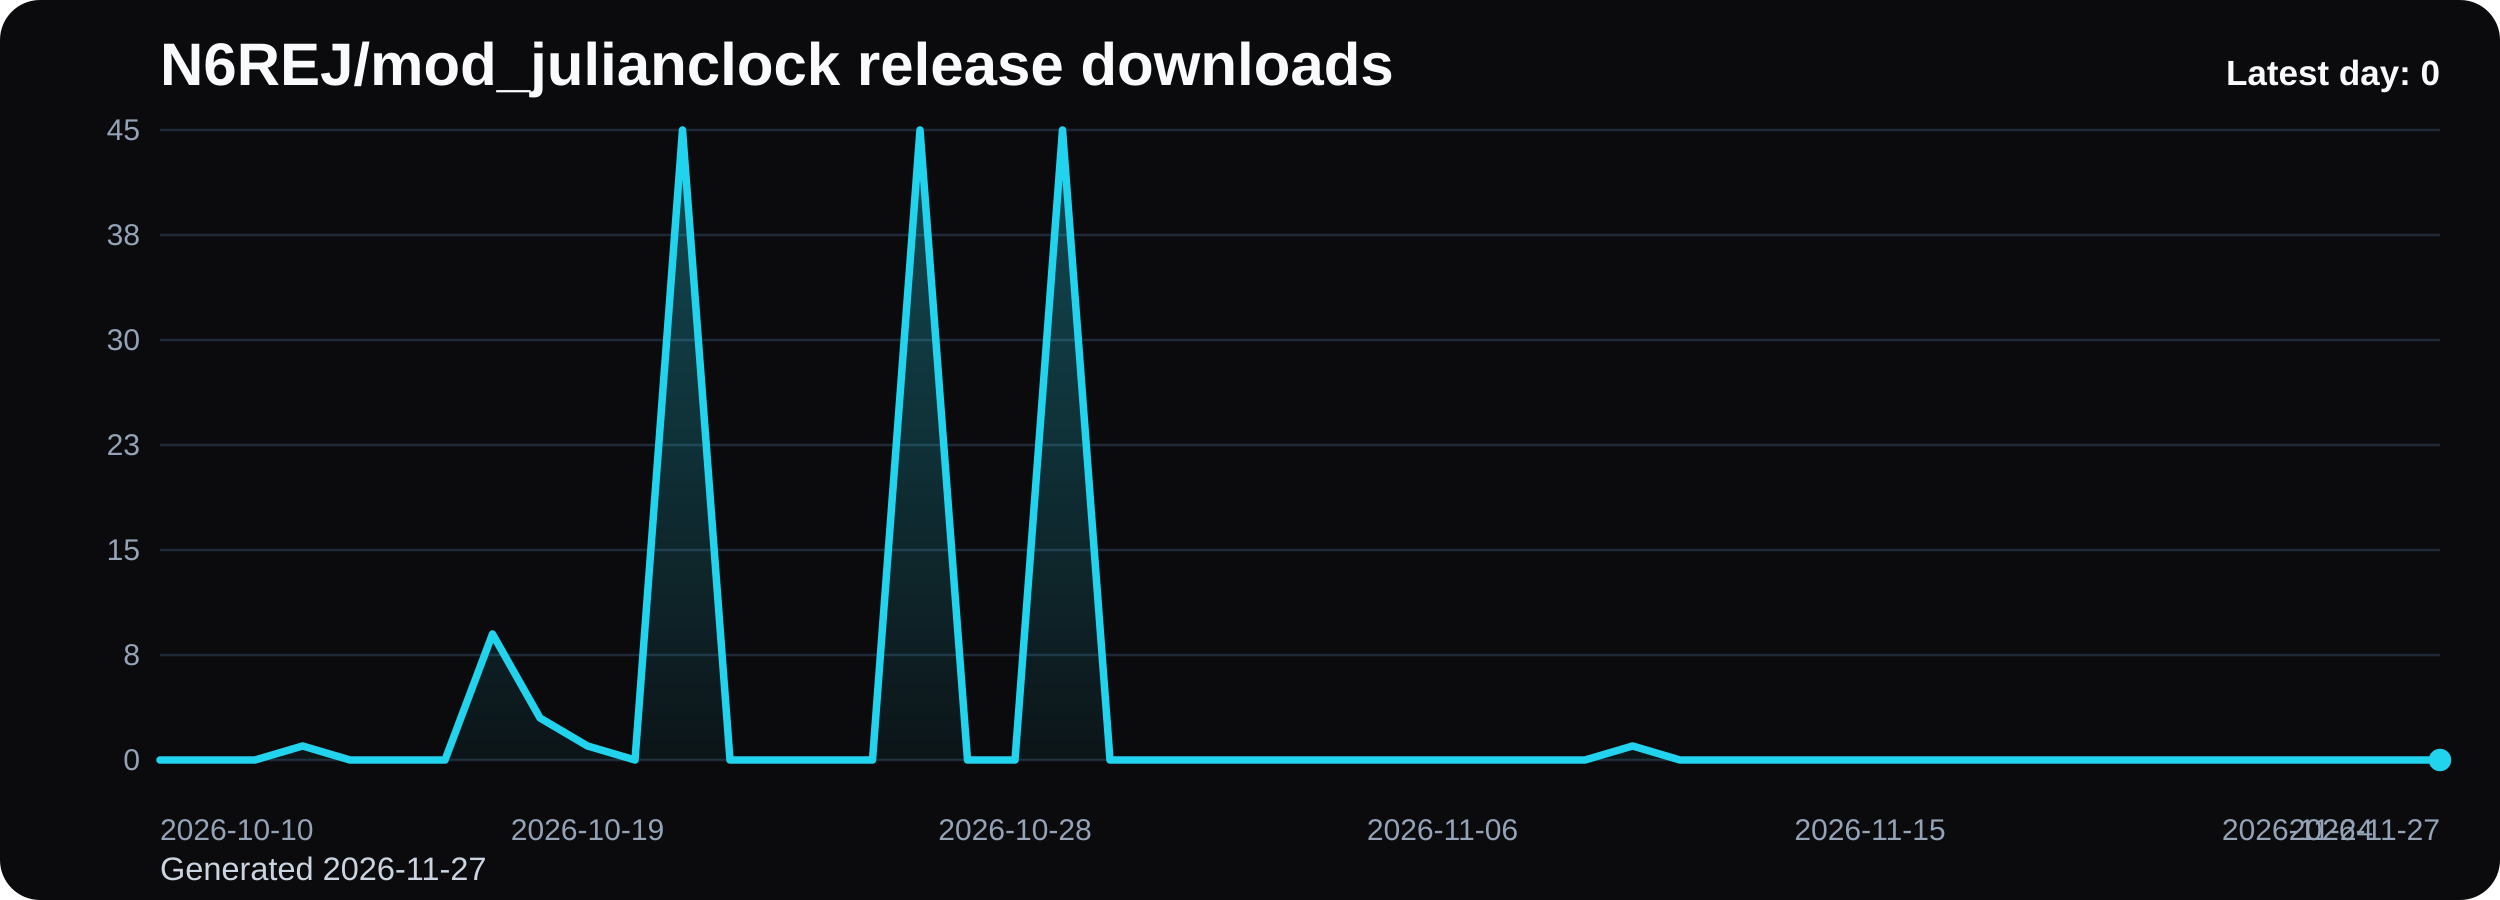
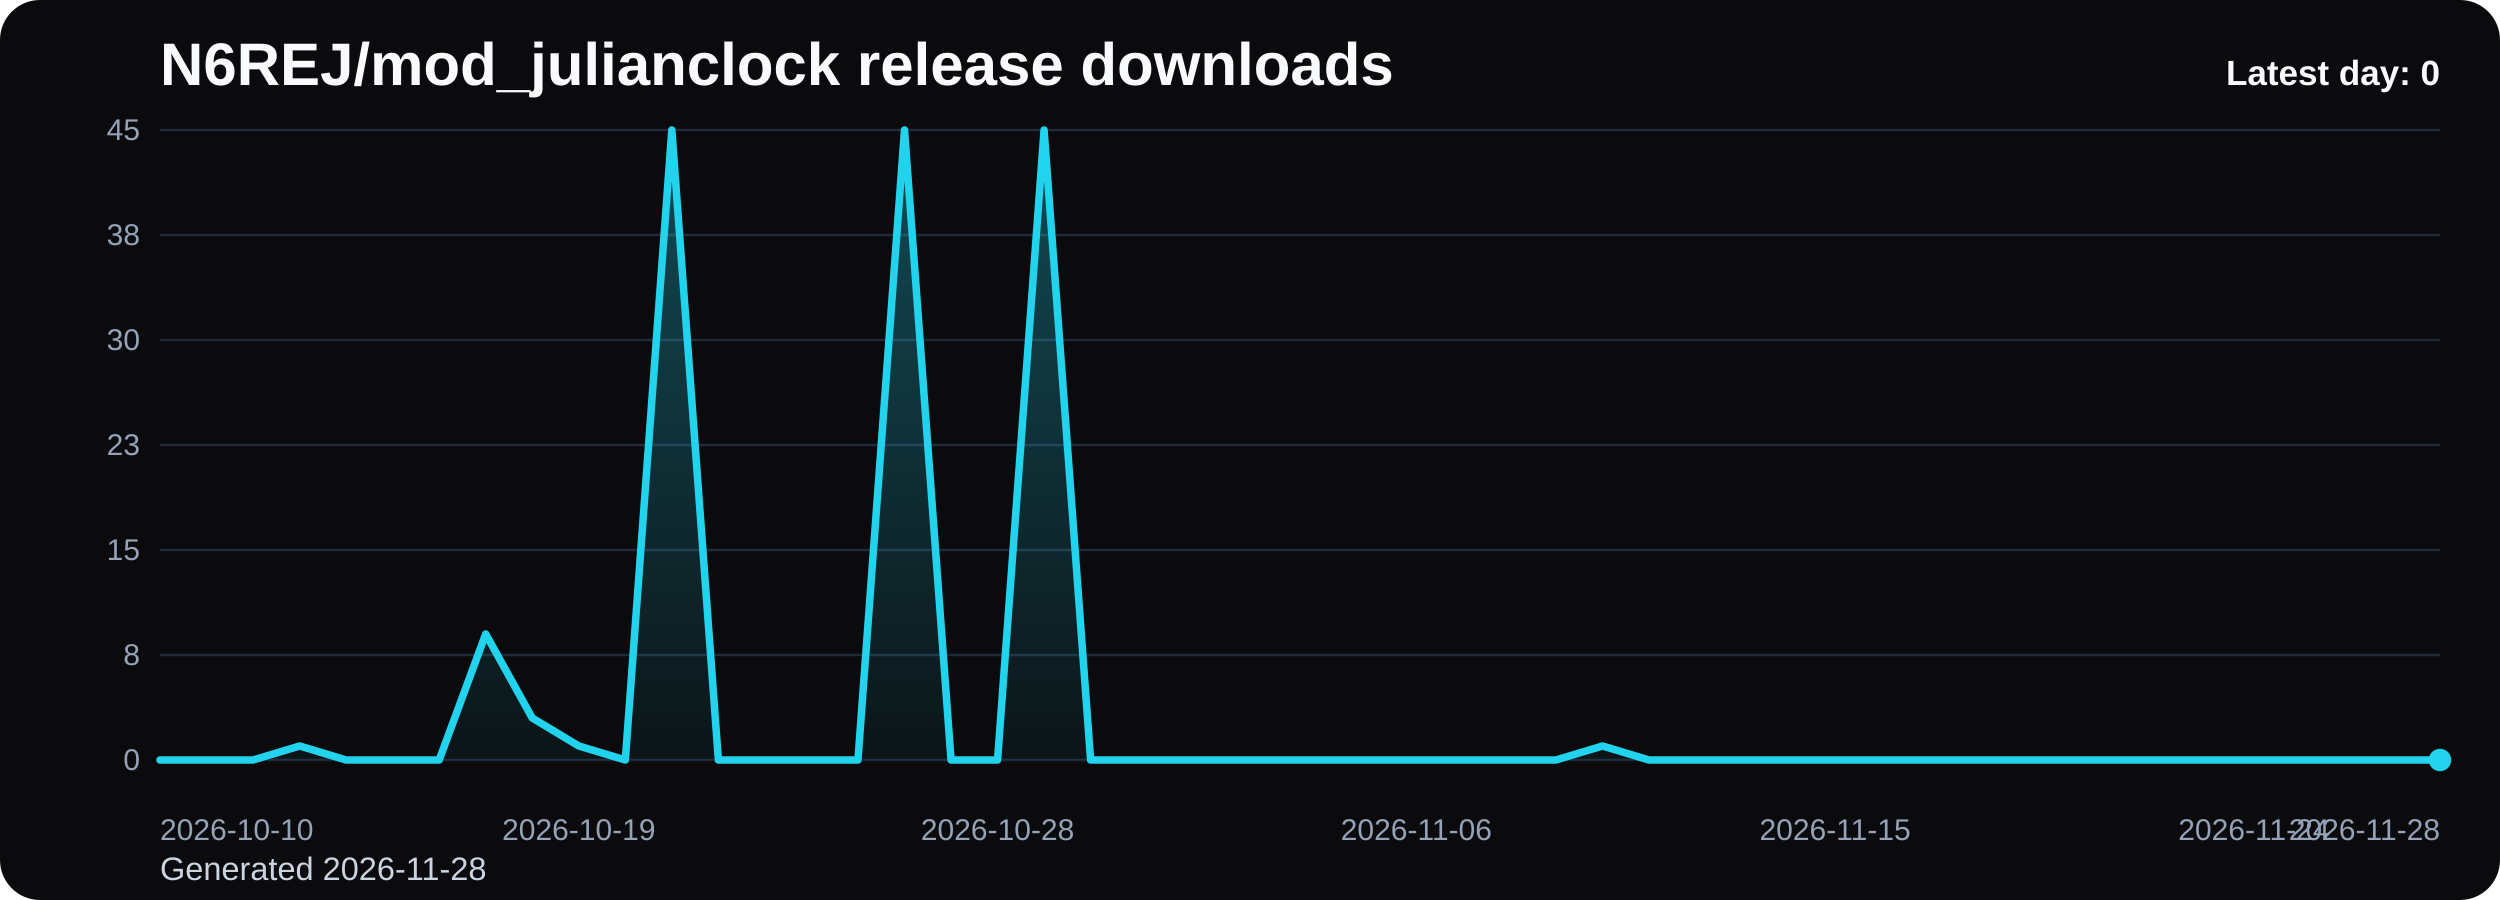
<svg xmlns="http://www.w3.org/2000/svg" viewBox="0 0 1000 360" role="img" aria-label="N6REJ/mod_julianclock release downloads chart">
  <defs>
    <linearGradient id="fill-daily-black" x1="0" y1="0" x2="0" y2="1">
      <stop offset="0%" stop-color="#22d3ee" stop-opacity="0.32" />
      <stop offset="100%" stop-color="#22d3ee" stop-opacity="0.05" />
    </linearGradient>
    <style>
      .bg { fill: #0b0b0d; }
      .title { font: 700 24px Arial, sans-serif; fill: #f8fafc; }
      .sub { font: 400 13px Arial, sans-serif; fill: #cbd5e1; }
      .grid { stroke: #1f2937; stroke-width: 1; }
      .axis { font: 400 12px Arial, sans-serif; fill: #94a3b8; }
      .line { fill: none; stroke: #22d3ee; stroke-width: 3; stroke-linecap: round; stroke-linejoin: round; }
      .dot { fill: #22d3ee; }
      .value { font: 600 11px Arial, sans-serif; fill: #cbd5e1; }
      .latest { font: 700 14px Arial, sans-serif; fill: #f8fafc; }
    </style>
  </defs>
  <rect class="bg" x="0" y="0" width="1000" height="360" rx="16" />
  <text class="title" x="64" y="34">N6REJ/mod_julianclock release downloads</text>
-   <text class="sub" x="64" y="352">Generated 2026-11-27</text>
+   <text class="sub" x="64" y="352">Generated 2026-11-28</text>
  <line x1="64" y1="52.00" x2="976" y2="52.00" class="grid" />
  <text x="56" y="56.00" text-anchor="end" class="axis">45</text>
  <line x1="64" y1="94.00" x2="976" y2="94.00" class="grid" />
  <text x="56" y="98.00" text-anchor="end" class="axis">38</text>
  <line x1="64" y1="136.00" x2="976" y2="136.00" class="grid" />
  <text x="56" y="140.00" text-anchor="end" class="axis">30</text>
  <line x1="64" y1="178.00" x2="976" y2="178.00" class="grid" />
  <text x="56" y="182.00" text-anchor="end" class="axis">23</text>
  <line x1="64" y1="220.00" x2="976" y2="220.00" class="grid" />
  <text x="56" y="224.00" text-anchor="end" class="axis">15</text>
  <line x1="64" y1="262.00" x2="976" y2="262.00" class="grid" />
  <text x="56" y="266.00" text-anchor="end" class="axis">8</text>
  <line x1="64" y1="304.00" x2="976" y2="304.00" class="grid" />
  <text x="56" y="308.00" text-anchor="end" class="axis">0</text>
-   <path d="M 64.00 304 L 64.00 304.00 L 83.00 304.00 L 102.00 304.00 L 121.00 298.40 L 140.00 304.00 L 159.00 304.00 L 178.00 304.00 L 197.00 253.60 L 216.00 287.20 L 235.00 298.40 L 254.00 304.00 L 273.00 52.00 L 292.00 304.00 L 311.00 304.00 L 330.00 304.00 L 349.00 304.00 L 368.00 52.00 L 387.00 304.00 L 406.00 304.00 L 425.00 52.00 L 444.00 304.00 L 463.00 304.00 L 482.00 304.00 L 501.00 304.00 L 520.00 304.00 L 539.00 304.00 L 558.00 304.00 L 577.00 304.00 L 596.00 304.00 L 615.00 304.00 L 634.00 304.00 L 653.00 298.40 L 672.00 304.00 L 691.00 304.00 L 710.00 304.00 L 729.00 304.00 L 748.00 304.00 L 767.00 304.00 L 786.00 304.00 L 805.00 304.00 L 824.00 304.00 L 843.00 304.00 L 862.00 304.00 L 881.00 304.00 L 900.00 304.00 L 919.00 304.00 L 938.00 304.00 L 957.00 304.00 L 976.00 304.00 L 976.00 304 Z" fill="url(#fill-daily-black)" />
-   <polyline class="line" points="64.00,304.00 83.00,304.00 102.00,304.00 121.00,298.40 140.00,304.00 159.00,304.00 178.00,304.00 197.00,253.60 216.00,287.20 235.00,298.40 254.00,304.00 273.00,52.00 292.00,304.00 311.00,304.00 330.00,304.00 349.00,304.00 368.00,52.00 387.00,304.00 406.00,304.00 425.00,52.00 444.00,304.00 463.00,304.00 482.00,304.00 501.00,304.00 520.00,304.00 539.00,304.00 558.00,304.00 577.00,304.00 596.00,304.00 615.00,304.00 634.00,304.00 653.00,298.40 672.00,304.00 691.00,304.00 710.00,304.00 729.00,304.00 748.00,304.00 767.00,304.00 786.00,304.00 805.00,304.00 824.00,304.00 843.00,304.00 862.00,304.00 881.00,304.00 900.00,304.00 919.00,304.00 938.00,304.00 957.00,304.00 976.00,304.00" />
+   <path d="M 64.00 304 L 64.00 304.00 L 82.61 304.00 L 101.22 304.00 L 119.84 298.40 L 138.45 304.00 L 157.06 304.00 L 175.67 304.00 L 194.29 253.60 L 212.90 287.20 L 231.51 298.40 L 250.12 304.00 L 268.73 52.00 L 287.35 304.00 L 305.96 304.00 L 324.57 304.00 L 343.18 304.00 L 361.80 52.00 L 380.41 304.00 L 399.02 304.00 L 417.63 52.00 L 436.24 304.00 L 454.86 304.00 L 473.47 304.00 L 492.08 304.00 L 510.69 304.00 L 529.31 304.00 L 547.92 304.00 L 566.53 304.00 L 585.14 304.00 L 603.76 304.00 L 622.37 304.00 L 640.98 298.40 L 659.59 304.00 L 678.20 304.00 L 696.82 304.00 L 715.43 304.00 L 734.04 304.00 L 752.65 304.00 L 771.27 304.00 L 789.88 304.00 L 808.49 304.00 L 827.10 304.00 L 845.71 304.00 L 864.33 304.00 L 882.94 304.00 L 901.55 304.00 L 920.16 304.00 L 938.78 304.00 L 957.39 304.00 L 976.00 304.00 L 976.00 304 Z" fill="url(#fill-daily-black)" />
+   <polyline class="line" points="64.00,304.00 82.61,304.00 101.22,304.00 119.84,298.40 138.45,304.00 157.06,304.00 175.67,304.00 194.29,253.60 212.90,287.20 231.51,298.40 250.12,304.00 268.73,52.00 287.35,304.00 305.96,304.00 324.57,304.00 343.18,304.00 361.80,52.00 380.41,304.00 399.02,304.00 417.63,52.00 436.24,304.00 454.86,304.00 473.47,304.00 492.08,304.00 510.69,304.00 529.31,304.00 547.92,304.00 566.53,304.00 585.14,304.00 603.76,304.00 622.37,304.00 640.98,298.40 659.59,304.00 678.20,304.00 696.82,304.00 715.43,304.00 734.04,304.00 752.65,304.00 771.27,304.00 789.88,304.00 808.49,304.00 827.10,304.00 845.71,304.00 864.33,304.00 882.94,304.00 901.55,304.00 920.16,304.00 938.78,304.00 957.39,304.00 976.00,304.00" />
  <circle class="dot" cx="976.00" cy="304.00" r="4.5" />
  <text class="axis" x="64.00" y="336" text-anchor="start">2026-10-10</text>
-   <text class="axis" x="235.00" y="336" text-anchor="middle">2026-10-19</text>
-   <text class="axis" x="406.00" y="336" text-anchor="middle">2026-10-28</text>
-   <text class="axis" x="577.00" y="336" text-anchor="middle">2026-11-06</text>
-   <text class="axis" x="748.00" y="336" text-anchor="middle">2026-11-15</text>
-   <text class="axis" x="919.00" y="336" text-anchor="middle">2026-11-24</text>
-   <text class="axis" x="976.00" y="336" text-anchor="end">2026-11-27</text>
+   <text class="axis" x="231.51" y="336" text-anchor="middle">2026-10-19</text>
+   <text class="axis" x="399.02" y="336" text-anchor="middle">2026-10-28</text>
+   <text class="axis" x="566.53" y="336" text-anchor="middle">2026-11-06</text>
+   <text class="axis" x="734.04" y="336" text-anchor="middle">2026-11-15</text>
+   <text class="axis" x="901.55" y="336" text-anchor="middle">2026-11-24</text>
+   <text class="axis" x="976.00" y="336" text-anchor="end">2026-11-28</text>
  <text class="latest" x="976" y="34" text-anchor="end">Latest day: 0</text>
</svg>
